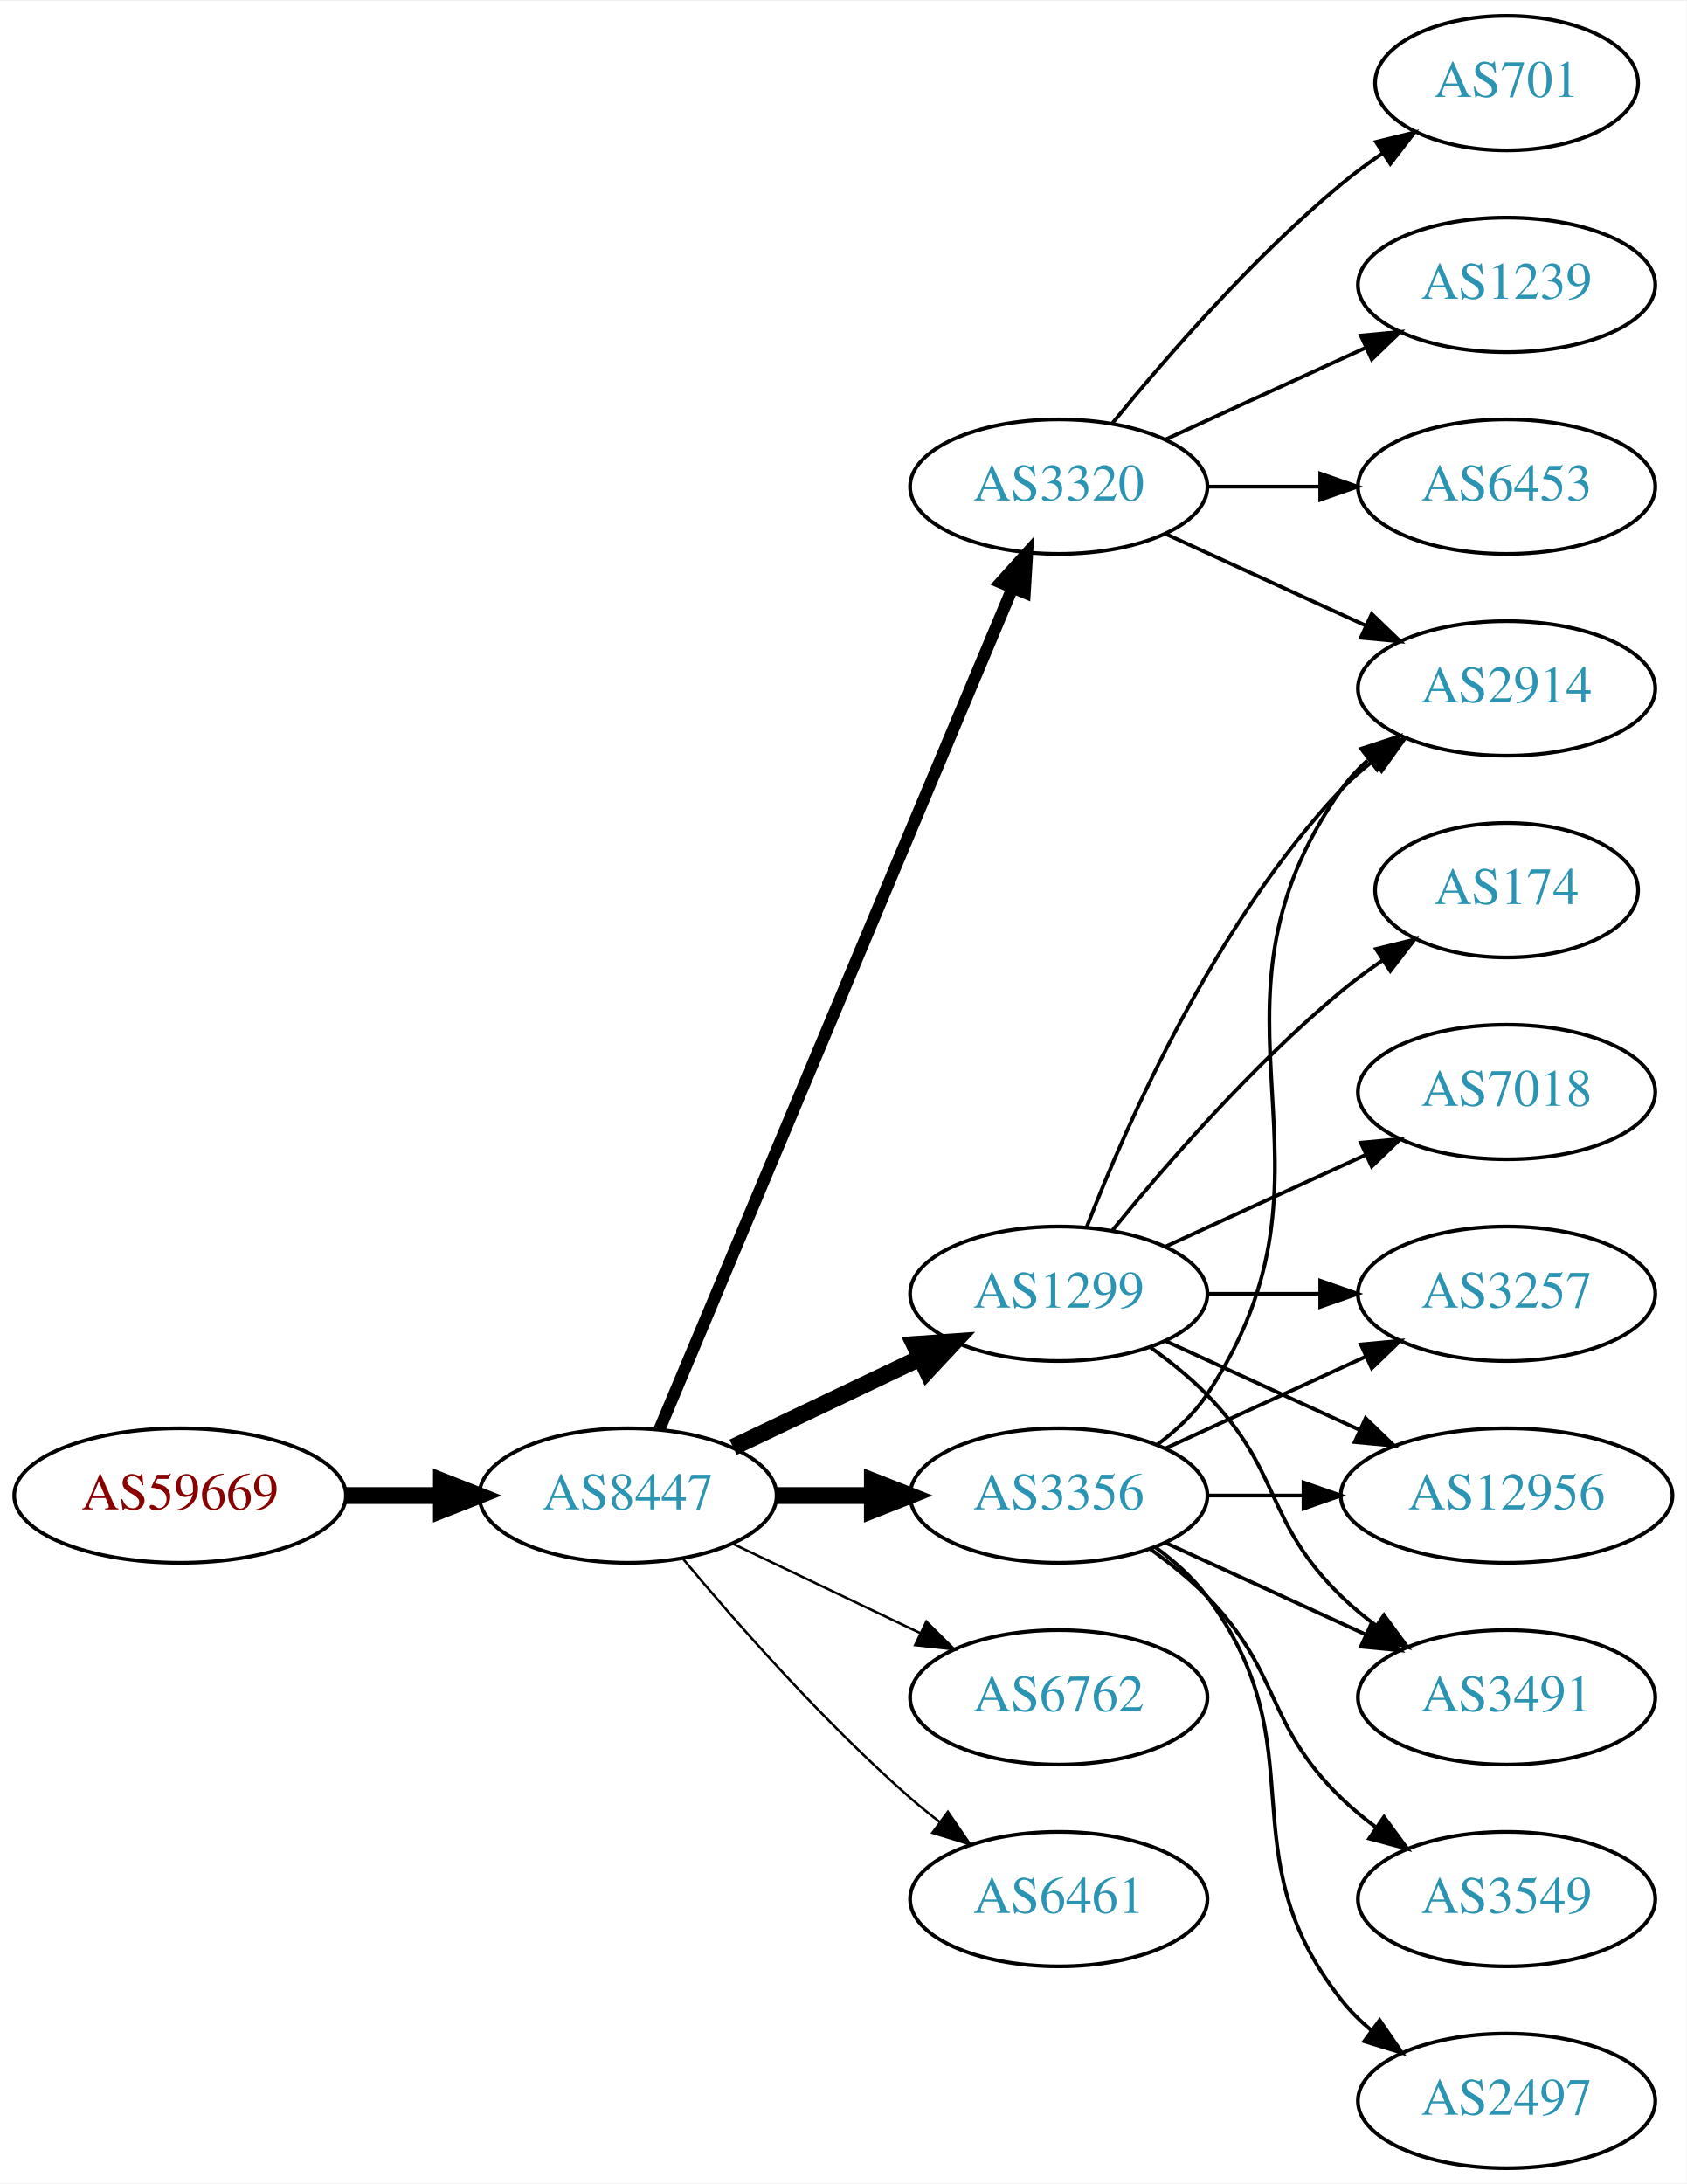
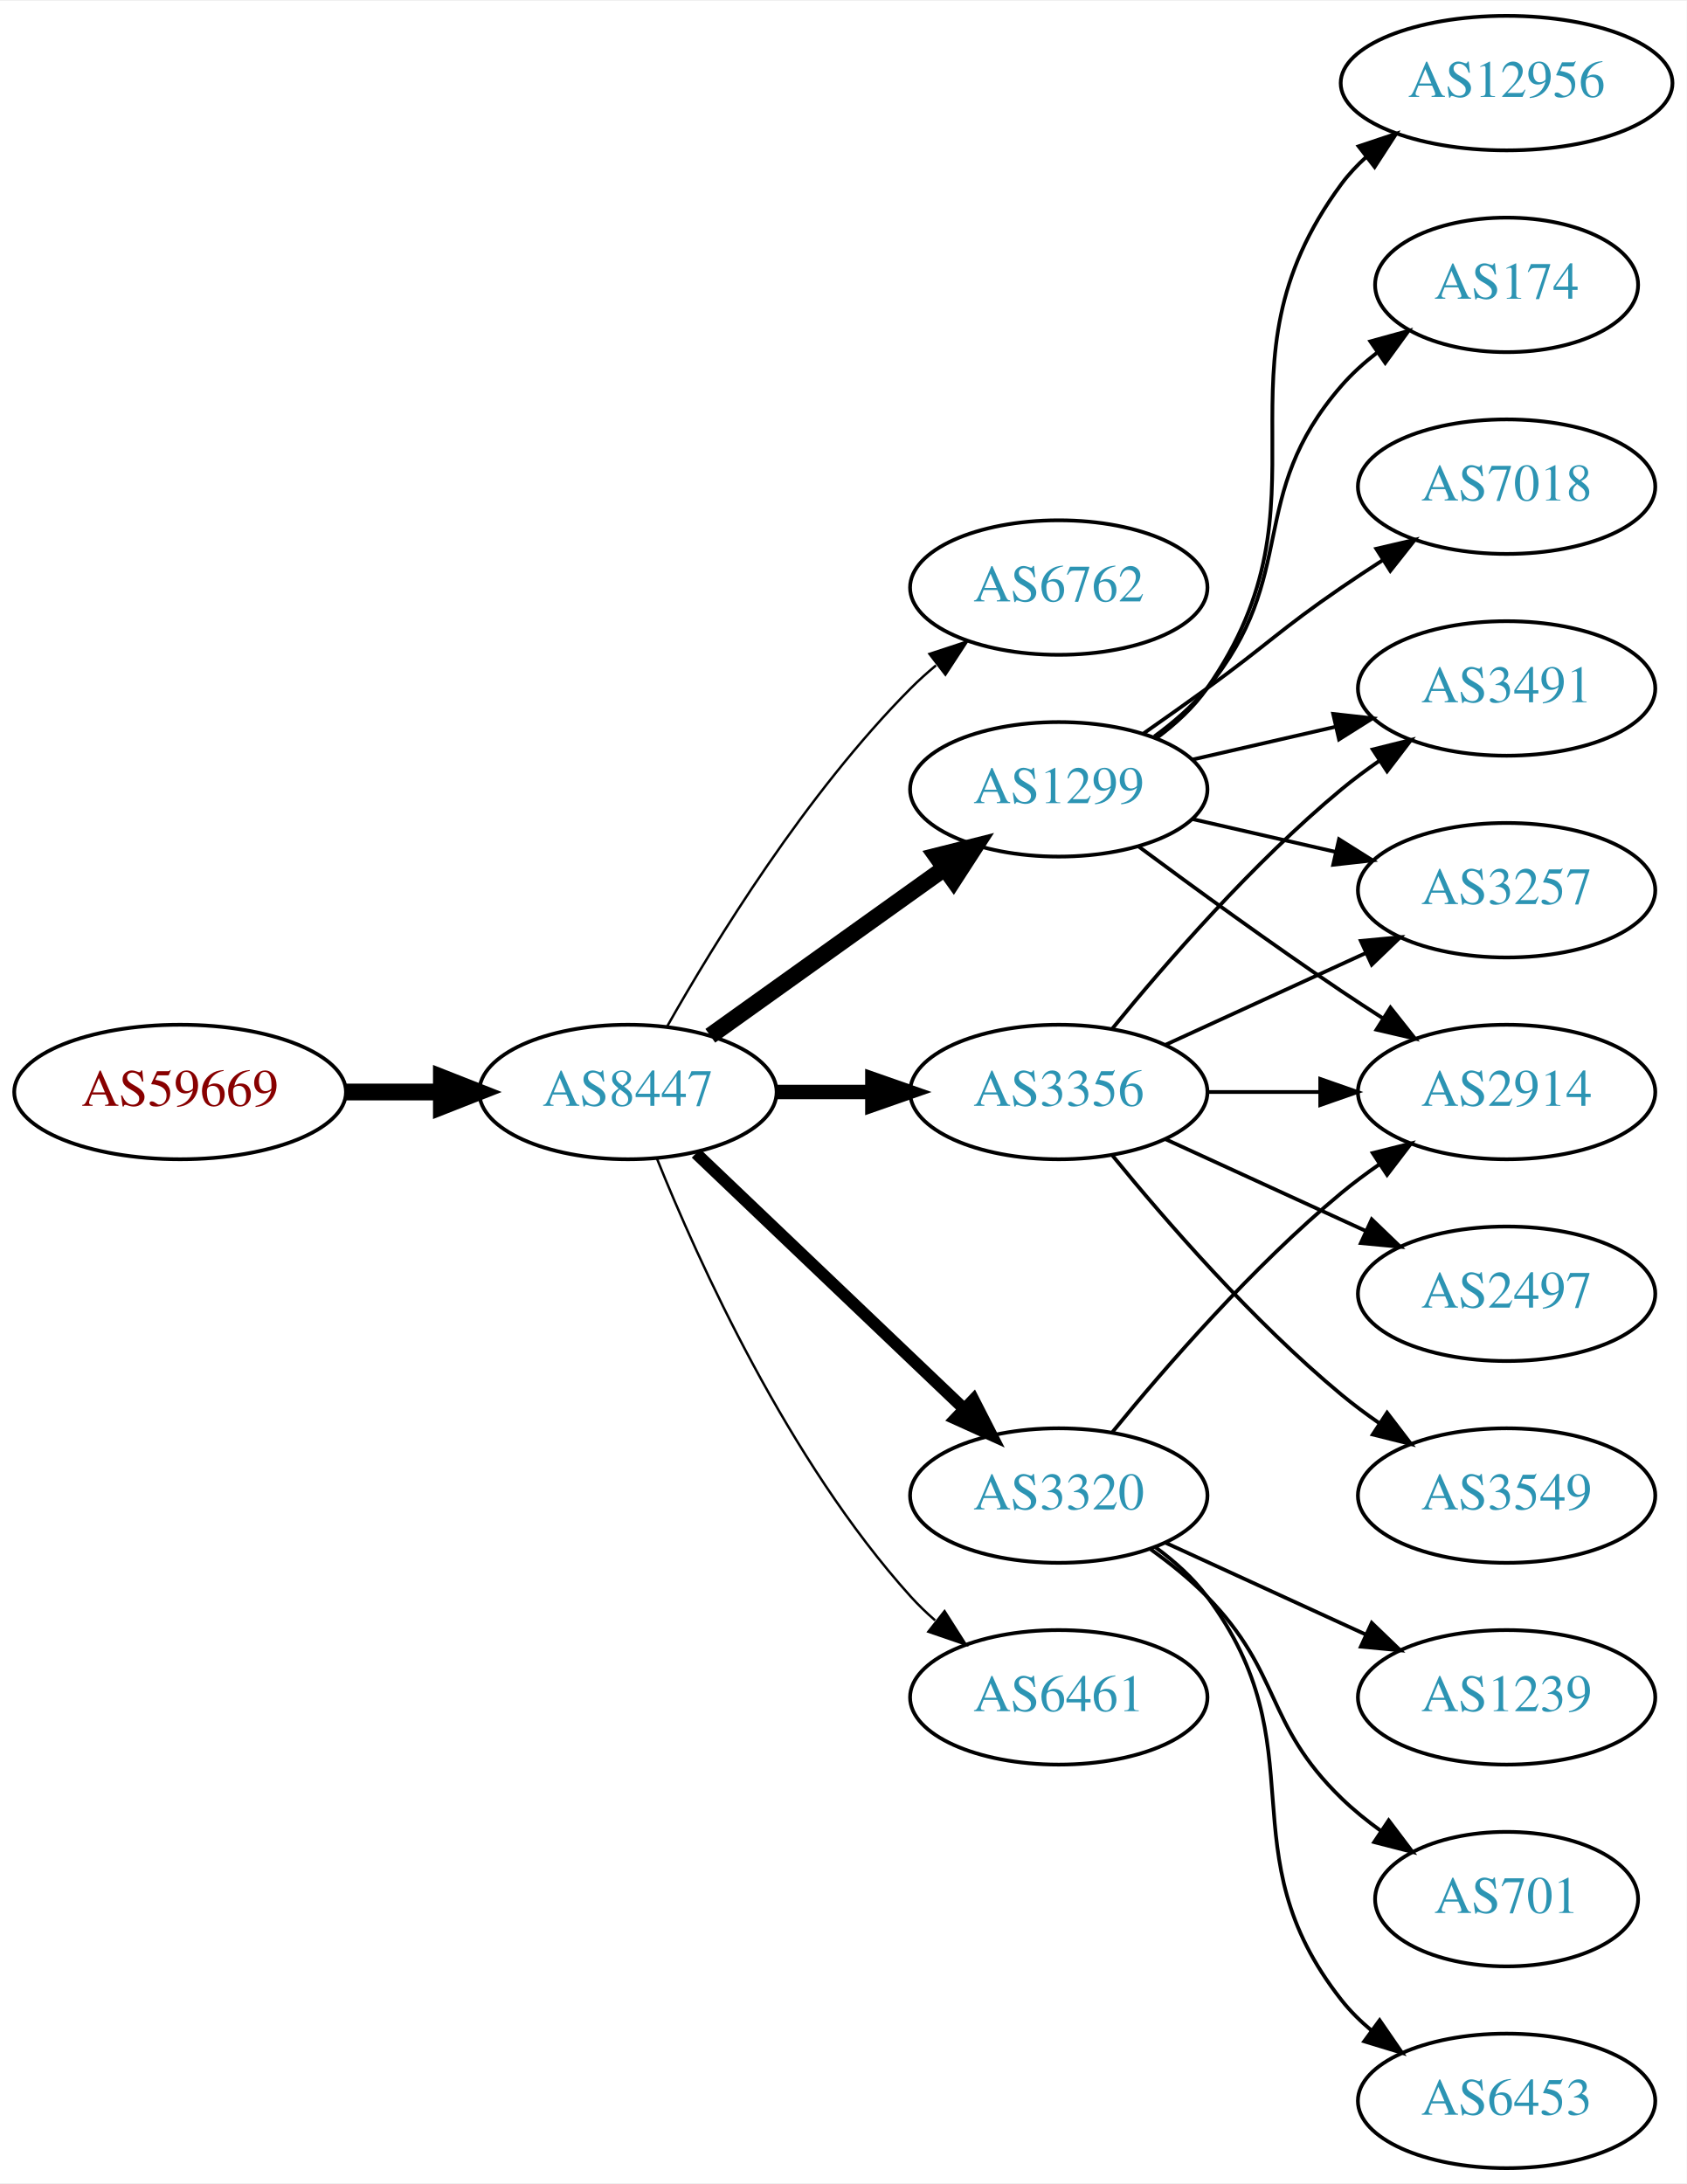
<svg xmlns="http://www.w3.org/2000/svg" xmlns:xlink="http://www.w3.org/1999/xlink" width="451pt" height="584pt" viewBox="0.00 0.00 451.37 584.00">
  <g id="graph0" class="graph" transform="scale(1 1) rotate(0) translate(4 580)">
    <polygon fill="white" stroke="none" points="-4,4 -4,-580 447.37,-580 447.37,4 -4,4" />
    <g id="node1" class="node">
      <g id="a_node1">
        <a xlink:href="/asn/59669" xlink:title="AS59669 ~ TSG Tourismus Salzburg GmbH [AT]">
-           <ellipse fill="#ffffff" stroke="black" cx="44.196" cy="-180" rx="44.393" ry="18" />
-           <text text-anchor="middle" x="44.196" y="-176.3" font-family="Times,serif" font-size="14.00" fill="#880000">AS59669</text>
+           <ellipse fill="#ffffff" stroke="black" cx="44.196" cy="-288" rx="44.393" ry="18" />
+           <text text-anchor="middle" x="44.196" y="-284.3" font-family="Times,serif" font-size="14.00" fill="#880000">AS59669</text>
        </a>
      </g>
    </g>
    <g id="node2" class="node">
      <g id="a_node2">
        <a xlink:href="/asn/8447" xlink:title="AS8447 ~ A1 Telekom Austria AG [AT]">
-           <ellipse fill="#ffffff" stroke="black" cx="164.039" cy="-180" rx="39.794" ry="18" />
-           <text text-anchor="middle" x="164.039" y="-176.3" font-family="Times,serif" font-size="14.00" fill="#2c94b3">AS8447</text>
+           <ellipse fill="#ffffff" stroke="black" cx="164.039" cy="-288" rx="39.794" ry="18" />
+           <text text-anchor="middle" x="164.039" y="-284.3" font-family="Times,serif" font-size="14.00" fill="#2c94b3">AS8447</text>
        </a>
      </g>
    </g>
    <g id="edge1" class="edge">
-       <path fill="none" stroke="black" stroke-width="4.5" d="M88.407,-180C96.72,-180 105.482,-180 113.965,-180" />
-       <polygon fill="black" stroke="black" stroke-width="4.5" points="114.123,-183.938 124.123,-180 114.123,-176.063 114.123,-183.938" />
+       <path fill="none" stroke="black" stroke-width="4.5" d="M88.407,-288C96.72,-288 105.482,-288 113.965,-288" />
+       <polygon fill="black" stroke="black" stroke-width="4.5" points="114.123,-291.938 124.123,-288 114.123,-284.063 114.123,-291.938" />
    </g>
    <g id="node3" class="node">
      <g id="a_node3">
-         <a xlink:href="/asn/1299" xlink:title="AS1299 ~ Telia Carrier [EU]">
-           <ellipse fill="#ffffff" stroke="black" cx="279.332" cy="-234" rx="39.794" ry="18" />
-           <text text-anchor="middle" x="279.332" y="-230.3" font-family="Times,serif" font-size="14.00" fill="#2c94b3">AS1299</text>
+         <a xlink:href="/asn/6762" xlink:title="AS6762 ~ TELECOM ITALIA SPARKLE S.p.A. [IT]">
+           <ellipse fill="#ffffff" stroke="black" cx="279.332" cy="-423" rx="39.794" ry="18" />
+           <text text-anchor="middle" x="279.332" y="-419.3" font-family="Times,serif" font-size="14.00" fill="#2c94b3">AS6762</text>
        </a>
      </g>
    </g>
    <g id="edge2" class="edge">
-       <path fill="none" stroke="black" stroke-width="4.5" d="M192.175,-192.934C207.169,-200.081 225.99,-209.052 242.213,-216.785" />
-       <polygon fill="black" stroke="black" stroke-width="4.5" points="240.695,-220.423 251.417,-221.171 244.084,-213.314 240.695,-220.423" />
+       <path fill="none" stroke="black" stroke-width="0.643" d="M174.498,-305.49C187.28,-328.096 211.712,-367.886 239.685,-396 241.796,-398.121 244.092,-400.188 246.477,-402.171" />
+       <polygon fill="black" stroke="black" stroke-width="0.643" points="244.73,-405.242 254.793,-408.556 248.993,-399.69 244.73,-405.242" />
    </g>
    <g id="node4" class="node">
      <g id="a_node4">
-         <a xlink:href="/asn/3356" xlink:title="AS3356 ~ LEVEL3 [US]">
-           <ellipse fill="#ffffff" stroke="black" cx="279.332" cy="-180" rx="39.794" ry="18" />
-           <text text-anchor="middle" x="279.332" y="-176.3" font-family="Times,serif" font-size="14.00" fill="#2c94b3">AS3356</text>
+         <a xlink:href="/asn/3356" xlink:title="AS3356 ~ Level 3 Parent, LLC [US]">
+           <ellipse fill="#ffffff" stroke="black" cx="279.332" cy="-288" rx="39.794" ry="18" />
+           <text text-anchor="middle" x="279.332" y="-284.3" font-family="Times,serif" font-size="14.00" fill="#2c94b3">AS3356</text>
        </a>
      </g>
    </g>
    <g id="edge3" class="edge">
-       <path fill="none" stroke="black" stroke-width="4.5" d="M203.711,-180C211.914,-180 220.678,-180 229.21,-180" />
-       <polygon fill="black" stroke="black" stroke-width="4.5" points="229.449,-183.938 239.449,-180 229.449,-176.063 229.449,-183.938" />
+       <path fill="none" stroke="black" stroke-width="3.857" d="M203.711,-288C211.914,-288 220.678,-288 229.21,-288" />
+       <polygon fill="black" stroke="black" stroke-width="3.857" points="229.449,-291.5 239.449,-288 229.449,-284.5 229.449,-291.5" />
    </g>
    <g id="node5" class="node">
      <g id="a_node5">
-         <a xlink:href="/asn/6762" xlink:title="AS6762 ~ TELECOM ITALIA SPARKLE S.p.A. [IT]">
-           <ellipse fill="#ffffff" stroke="black" cx="279.332" cy="-126" rx="39.794" ry="18" />
-           <text text-anchor="middle" x="279.332" y="-122.3" font-family="Times,serif" font-size="14.00" fill="#2c94b3">AS6762</text>
+         <a xlink:href="/asn/1299" xlink:title="AS1299 ~ Telia Carrier [EU]">
+           <ellipse fill="#ffffff" stroke="black" cx="279.332" cy="-369" rx="39.794" ry="18" />
+           <text text-anchor="middle" x="279.332" y="-365.3" font-family="Times,serif" font-size="14.00" fill="#2c94b3">AS1299</text>
        </a>
      </g>
    </g>
    <g id="edge4" class="edge">
-       <path fill="none" stroke="black" stroke-width="0.643" d="M192.175,-167.066C207.169,-159.919 225.99,-150.948 242.213,-143.215" />
-       <polygon fill="black" stroke="black" stroke-width="0.643" points="243.895,-146.291 251.417,-138.829 240.884,-139.972 243.895,-146.291" />
+       <path fill="none" stroke="black" stroke-width="4.5" d="M186.083,-303.046C203.697,-315.639 229.036,-333.755 248.701,-347.816" />
+       <polygon fill="black" stroke="black" stroke-width="4.5" points="246.591,-351.147 257.016,-353.76 251.171,-344.741 246.591,-351.147" />
    </g>
    <g id="node6" class="node">
      <g id="a_node6">
        <a xlink:href="/asn/3320" xlink:title="AS3320 ~ DTAG [DE]">
-           <ellipse fill="#ffffff" stroke="black" cx="279.332" cy="-450" rx="39.794" ry="18" />
-           <text text-anchor="middle" x="279.332" y="-446.3" font-family="Times,serif" font-size="14.00" fill="#2c94b3">AS3320</text>
+           <ellipse fill="#ffffff" stroke="black" cx="279.332" cy="-180" rx="39.794" ry="18" />
+           <text text-anchor="middle" x="279.332" y="-176.3" font-family="Times,serif" font-size="14.00" fill="#2c94b3">AS3320</text>
        </a>
      </g>
    </g>
    <g id="edge5" class="edge">
-       <path fill="none" stroke="black" stroke-width="3.214" d="M172.472,-197.715C191.797,-243.771 243.72,-367.514 266.893,-422.739" />
-       <polygon fill="black" stroke="black" stroke-width="3.214" points="263.774,-424.352 270.871,-432.219 270.229,-421.644 263.774,-424.352" />
+       <path fill="none" stroke="black" stroke-width="3.214" d="M182.245,-271.597C201.321,-253.413 232.241,-223.937 253.838,-203.349" />
+       <polygon fill="black" stroke="black" stroke-width="3.214" points="256.511,-205.637 261.334,-196.203 251.681,-200.57 256.511,-205.637" />
    </g>
    <g id="node7" class="node">
      <g id="a_node7">
        <a xlink:href="/asn/6461" xlink:title="AS6461 ~ Zayo Bandwidth [US]">
-           <ellipse fill="#ffffff" stroke="black" cx="279.332" cy="-72" rx="39.794" ry="18" />
-           <text text-anchor="middle" x="279.332" y="-68.3" font-family="Times,serif" font-size="14.00" fill="#2c94b3">AS6461</text>
+           <ellipse fill="#ffffff" stroke="black" cx="279.332" cy="-126" rx="39.794" ry="18" />
+           <text text-anchor="middle" x="279.332" y="-122.3" font-family="Times,serif" font-size="14.00" fill="#2c94b3">AS6461</text>
        </a>
      </g>
    </g>
    <g id="edge6" class="edge">
-       <path fill="none" stroke="black" stroke-width="0.643" d="M178.669,-163.183C192.951,-146.071 216.498,-119.255 239.685,-99 242.151,-96.846 244.789,-94.706 247.487,-92.628" />
-       <polygon fill="black" stroke="black" stroke-width="0.643" points="249.66,-95.375 255.641,-86.63 245.512,-89.736 249.66,-95.375" />
+       <path fill="none" stroke="black" stroke-width="0.643" d="M171.786,-270.213C182.837,-242.757 206.891,-189.422 239.685,-153 241.688,-150.776 243.906,-148.637 246.239,-146.603" />
+       <polygon fill="black" stroke="black" stroke-width="0.643" points="248.769,-149.065 254.458,-140.127 244.437,-143.567 248.769,-149.065" />
    </g>
    <g id="node8" class="node">
      <g id="a_node8">
-         <a xlink:href="/asn/3257" xlink:title="AS3257 ~ GTT [DE]">
-           <ellipse fill="#ffffff" stroke="black" cx="399.174" cy="-234" rx="39.794" ry="18" />
-           <text text-anchor="middle" x="399.174" y="-230.3" font-family="Times,serif" font-size="14.00" fill="#2c94b3">AS3257</text>
-         </a>
-       </g>
-     </g>
-     <g id="edge16" class="edge">
-       <path fill="none" stroke="black" d="M319.244,-234C328.798,-234 339.147,-234 349.11,-234" />
-       <polygon fill="black" stroke="black" points="349.302,-237.5 359.302,-234 349.302,-230.5 349.302,-237.5" />
+         <a xlink:href="/asn/2914" xlink:title="AS2914 ~ NTT America, Inc. [US]">
+           <ellipse fill="#ffffff" stroke="black" cx="399.174" cy="-288" rx="39.794" ry="18" />
+           <text text-anchor="middle" x="399.174" y="-284.3" font-family="Times,serif" font-size="14.00" fill="#2c94b3">AS2914</text>
+         </a>
+       </g>
+     </g>
+     <g id="edge7" class="edge">
+       <path fill="none" stroke="black" d="M319.244,-288C328.798,-288 339.147,-288 349.11,-288" />
+       <polygon fill="black" stroke="black" points="349.302,-291.5 359.302,-288 349.302,-284.5 349.302,-291.5" />
    </g>
    <g id="node9" class="node">
      <g id="a_node9">
-         <a xlink:href="/asn/2914" xlink:title="AS2914 ~ NTT America, Inc. [US]">
-           <ellipse fill="#ffffff" stroke="black" cx="399.174" cy="-396" rx="39.794" ry="18" />
-           <text text-anchor="middle" x="399.174" y="-392.3" font-family="Times,serif" font-size="14.00" fill="#2c94b3">AS2914</text>
-         </a>
-       </g>
-     </g>
-     <g id="edge15" class="edge">
-       <path fill="none" stroke="black" d="M286.855,-251.994C297.605,-279.728 321.262,-333.429 354.978,-369 357.564,-371.728 360.481,-374.294 363.55,-376.677" />
-       <polygon fill="black" stroke="black" points="361.704,-379.658 371.898,-382.543 365.728,-373.93 361.704,-379.658" />
+         <a xlink:href="/asn/2497" xlink:title="AS2497 ~ Internet Initiative Japan Inc. [JP]">
+           <ellipse fill="#ffffff" stroke="black" cx="399.174" cy="-234" rx="39.794" ry="18" />
+           <text text-anchor="middle" x="399.174" y="-230.3" font-family="Times,serif" font-size="14.00" fill="#2c94b3">AS2497</text>
+         </a>
+       </g>
+     </g>
+     <g id="edge8" class="edge">
+       <path fill="none" stroke="black" d="M307.96,-275.339C323.917,-268.027 344.188,-258.739 361.471,-250.819" />
+       <polygon fill="black" stroke="black" points="363.085,-253.929 370.718,-246.581 360.169,-247.565 363.085,-253.929" />
+     </g>
+     <g id="node10" class="node">
+       <g id="a_node10">
+         <a xlink:href="/asn/3549" xlink:title="AS3549 ~ Level 3 Parent, LLC [US]">
+           <ellipse fill="#ffffff" stroke="black" cx="399.174" cy="-180" rx="39.794" ry="18" />
+           <text text-anchor="middle" x="399.174" y="-176.3" font-family="Times,serif" font-size="14.00" fill="#2c94b3">AS3549</text>
+         </a>
+       </g>
+     </g>
+     <g id="edge9" class="edge">
+       <path fill="none" stroke="black" d="M293.751,-270.935C307.865,-253.625 331.28,-226.655 354.978,-207 358.194,-204.332 361.695,-201.73 365.265,-199.259" />
+       <polygon fill="black" stroke="black" points="367.189,-202.183 373.622,-193.764 363.343,-196.334 367.189,-202.183" />
    </g>
    <g id="node11" class="node">
      <g id="a_node11">
-         <a xlink:href="/asn/12956" xlink:title="AS12956 ~ TELXIUS [ES]">
-           <ellipse fill="#ffffff" stroke="black" cx="399.174" cy="-180" rx="44.393" ry="18" />
-           <text text-anchor="middle" x="399.174" y="-176.3" font-family="Times,serif" font-size="14.00" fill="#2c94b3">AS12956</text>
-         </a>
-       </g>
-     </g>
-     <g id="edge18" class="edge">
-       <path fill="none" stroke="black" d="M307.96,-221.339C323.458,-214.238 343.025,-205.272 359.971,-197.506" />
-       <polygon fill="black" stroke="black" points="361.441,-200.683 369.074,-193.335 358.525,-194.319 361.441,-200.683" />
+         <a xlink:href="/asn/3257" xlink:title="AS3257 ~ GTT [DE]">
+           <ellipse fill="#ffffff" stroke="black" cx="399.174" cy="-342" rx="39.794" ry="18" />
+           <text text-anchor="middle" x="399.174" y="-338.3" font-family="Times,serif" font-size="14.00" fill="#2c94b3">AS3257</text>
+         </a>
+       </g>
+     </g>
+     <g id="edge10" class="edge">
+       <path fill="none" stroke="black" d="M307.96,-300.661C323.917,-307.973 344.188,-317.261 361.471,-325.181" />
+       <polygon fill="black" stroke="black" points="360.169,-328.435 370.718,-329.419 363.085,-322.071 360.169,-328.435" />
    </g>
    <g id="node12" class="node">
      <g id="a_node12">
        <a xlink:href="/asn/3491" xlink:title="AS3491 ~ PCCW Global, Inc. [US]">
-           <ellipse fill="#ffffff" stroke="black" cx="399.174" cy="-126" rx="39.794" ry="18" />
-           <text text-anchor="middle" x="399.174" y="-122.3" font-family="Times,serif" font-size="14.00" fill="#2c94b3">AS3491</text>
+           <ellipse fill="#ffffff" stroke="black" cx="399.174" cy="-396" rx="39.794" ry="18" />
+           <text text-anchor="middle" x="399.174" y="-392.3" font-family="Times,serif" font-size="14.00" fill="#2c94b3">AS3491</text>
+         </a>
+       </g>
+     </g>
+     <g id="edge11" class="edge">
+       <path fill="none" stroke="black" d="M293.751,-305.065C307.865,-322.375 331.28,-349.345 354.978,-369 358.194,-371.668 361.695,-374.27 365.265,-376.741" />
+       <polygon fill="black" stroke="black" points="363.343,-379.666 373.622,-382.236 367.189,-373.817 363.343,-379.666" />
+     </g>
+     <g id="edge16" class="edge">
+       <path fill="none" stroke="black" d="M300.662,-353.723C315.524,-342.696 336.269,-327.593 354.978,-315 358.527,-312.611 362.277,-310.161 366.026,-307.758" />
+       <polygon fill="black" stroke="black" points="368.094,-310.591 374.674,-302.288 364.352,-304.675 368.094,-310.591" />
+     </g>
+     <g id="edge12" class="edge">
+       <path fill="none" stroke="black" d="M315.051,-361.045C327.051,-358.296 340.672,-355.175 353.364,-352.267" />
+       <polygon fill="black" stroke="black" points="354.33,-355.636 363.296,-349.991 352.767,-348.813 354.33,-355.636" />
+     </g>
+     <g id="edge14" class="edge">
+       <path fill="none" stroke="black" d="M315.051,-376.955C327.051,-379.704 340.672,-382.825 353.364,-385.733" />
+       <polygon fill="black" stroke="black" points="352.767,-389.187 363.296,-388.009 354.33,-382.364 352.767,-389.187" />
+     </g>
+     <g id="node13" class="node">
+       <g id="a_node13">
+         <a xlink:href="/asn/12956" xlink:title="AS12956 ~ TELXIUS [ES]">
+           <ellipse fill="#ffffff" stroke="black" cx="399.174" cy="-558" rx="44.393" ry="18" />
+           <text text-anchor="middle" x="399.174" y="-554.3" font-family="Times,serif" font-size="14.00" fill="#2c94b3">AS12956</text>
        </a>
      </g>
    </g>
    <g id="edge13" class="edge">
-       <path fill="none" stroke="black" d="M303.926,-219.611C309.182,-215.852 314.513,-211.563 318.978,-207 339.151,-186.383 334.285,-173.094 354.978,-153 357.823,-150.237 360.997,-147.614 364.297,-145.166" />
-       <polygon fill="black" stroke="black" points="366.363,-147.994 372.645,-139.462 362.414,-142.214 366.363,-147.994" />
+       <path fill="none" stroke="black" d="M305.491,-382.716C310.555,-386.455 315.411,-390.904 318.978,-396 354.592,-446.869 318.075,-481.059 354.978,-531 356.923,-533.632 359.208,-536.067 361.694,-538.307" />
+       <polygon fill="black" stroke="black" points="359.568,-541.087 369.617,-544.445 363.855,-535.554 359.568,-541.087" />
    </g>
    <g id="node14" class="node">
      <g id="a_node14">
        <a xlink:href="/asn/174" xlink:title="AS174 ~ Cogent Communications [US]">
-           <ellipse fill="#ffffff" stroke="black" cx="399.174" cy="-342" rx="35.194" ry="18" />
-           <text text-anchor="middle" x="399.174" y="-338.3" font-family="Times,serif" font-size="14.00" fill="#2c94b3">AS174</text>
-         </a>
-       </g>
-     </g>
-     <g id="edge14" class="edge">
-       <path fill="none" stroke="black" d="M293.751,-251.065C307.865,-268.375 331.28,-295.345 354.978,-315 358.441,-317.872 362.234,-320.669 366.088,-323.308" />
-       <polygon fill="black" stroke="black" points="364.231,-326.275 374.521,-328.797 368.05,-320.408 364.231,-326.275" />
+           <ellipse fill="#ffffff" stroke="black" cx="399.174" cy="-504" rx="35.194" ry="18" />
+           <text text-anchor="middle" x="399.174" y="-500.3" font-family="Times,serif" font-size="14.00" fill="#2c94b3">AS174</text>
+         </a>
+       </g>
+     </g>
+     <g id="edge15" class="edge">
+       <path fill="none" stroke="black" d="M304.912,-383.156C310.007,-386.872 315.02,-391.201 318.978,-396 344.043,-426.394 329.144,-447.258 354.978,-477 357.784,-480.23 361.071,-483.203 364.559,-485.902" />
+       <polygon fill="black" stroke="black" points="362.71,-488.879 372.925,-491.69 366.693,-483.122 362.71,-488.879" />
    </g>
    <g id="node15" class="node">
      <g id="a_node15">
        <a xlink:href="/asn/7018" xlink:title="AS7018 ~ AT&amp;T Services, Inc. [US]">
-           <ellipse fill="#ffffff" stroke="black" cx="399.174" cy="-288" rx="39.794" ry="18" />
-           <text text-anchor="middle" x="399.174" y="-284.3" font-family="Times,serif" font-size="14.00" fill="#2c94b3">AS7018</text>
+           <ellipse fill="#ffffff" stroke="black" cx="399.174" cy="-450" rx="39.794" ry="18" />
+           <text text-anchor="middle" x="399.174" y="-446.3" font-family="Times,serif" font-size="14.00" fill="#2c94b3">AS7018</text>
        </a>
      </g>
    </g>
    <g id="edge17" class="edge">
-       <path fill="none" stroke="black" d="M307.96,-246.661C323.917,-253.973 344.188,-263.261 361.471,-271.181" />
-       <polygon fill="black" stroke="black" points="360.169,-274.435 370.718,-275.419 363.085,-268.071 360.169,-274.435" />
-     </g>
-     <g id="edge7" class="edge">
-       <path fill="none" stroke="black" d="M307.96,-192.661C323.917,-199.973 344.188,-209.261 361.471,-217.181" />
-       <polygon fill="black" stroke="black" points="360.169,-220.435 370.718,-221.419 363.085,-214.071 360.169,-220.435" />
-     </g>
-     <g id="edge8" class="edge">
-       <path fill="none" stroke="black" d="M305.651,-193.607C310.707,-197.351 315.518,-201.831 318.978,-207 360.003,-268.294 312.399,-308.775 354.978,-369 356.969,-371.816 359.356,-374.401 361.972,-376.76" />
-       <polygon fill="black" stroke="black" points="360.271,-379.865 370.34,-383.162 364.525,-374.306 360.271,-379.865" />
-     </g>
-     <g id="node10" class="node">
-       <g id="a_node10">
-         <a xlink:href="/asn/2497" xlink:title="AS2497 ~ Internet Initiative Japan Inc. [JP]">
-           <ellipse fill="#ffffff" stroke="black" cx="399.174" cy="-18" rx="39.794" ry="18" />
-           <text text-anchor="middle" x="399.174" y="-14.3" font-family="Times,serif" font-size="14.00" fill="#2c94b3">AS2497</text>
-         </a>
-       </g>
-     </g>
-     <g id="edge9" class="edge">
-       <path fill="none" stroke="black" d="M305.262,-166.118C310.338,-162.389 315.256,-157.984 318.978,-153 349.249,-112.458 323.679,-84.754 354.978,-45 357.303,-42.047 360.047,-39.33 363.006,-36.853" />
-       <polygon fill="black" stroke="black" points="365.199,-39.585 371.203,-30.855 361.065,-33.936 365.199,-39.585" />
-     </g>
-     <g id="edge10" class="edge">
-       <path fill="none" stroke="black" d="M319.244,-180C327.347,-180 336.022,-180 344.548,-180" />
-       <polygon fill="black" stroke="black" points="344.826,-183.5 354.826,-180 344.826,-176.5 344.826,-183.5" />
-     </g>
-     <g id="edge11" class="edge">
+       <path fill="none" stroke="black" d="M302.089,-384.009C307.623,-387.879 313.542,-392.064 318.978,-396 335.178,-407.729 338.483,-411.689 354.978,-423 358.506,-425.419 362.244,-427.889 365.985,-430.302" />
+       <polygon fill="black" stroke="black" points="364.307,-433.382 374.626,-435.784 368.057,-427.472 364.307,-433.382" />
+     </g>
+     <g id="edge18" class="edge">
+       <path fill="none" stroke="black" d="M293.751,-197.065C307.865,-214.375 331.28,-241.345 354.978,-261 358.194,-263.668 361.695,-266.27 365.265,-268.741" />
+       <polygon fill="black" stroke="black" points="363.343,-271.666 373.622,-274.236 367.189,-265.817 363.343,-271.666" />
+     </g>
+     <g id="node16" class="node">
+       <g id="a_node16">
+         <a xlink:href="/asn/1239" xlink:title="AS1239 ~ Sprint [US]">
+           <ellipse fill="#ffffff" stroke="black" cx="399.174" cy="-126" rx="39.794" ry="18" />
+           <text text-anchor="middle" x="399.174" y="-122.3" font-family="Times,serif" font-size="14.00" fill="#2c94b3">AS1239</text>
+         </a>
+       </g>
+     </g>
+     <g id="edge19" class="edge">
      <path fill="none" stroke="black" d="M307.96,-167.339C323.917,-160.027 344.188,-150.739 361.471,-142.819" />
      <polygon fill="black" stroke="black" points="363.085,-145.929 370.718,-138.581 360.169,-139.565 363.085,-145.929" />
    </g>
-     <g id="node13" class="node">
-       <g id="a_node13">
-         <a xlink:href="/asn/3549" xlink:title="AS3549 ~ Level 3 Parent, LLC [US]">
-           <ellipse fill="#ffffff" stroke="black" cx="399.174" cy="-72" rx="39.794" ry="18" />
-           <text text-anchor="middle" x="399.174" y="-68.3" font-family="Times,serif" font-size="14.00" fill="#2c94b3">AS3549</text>
-         </a>
-       </g>
-     </g>
-     <g id="edge12" class="edge">
-       <path fill="none" stroke="black" d="M303.926,-165.611C309.182,-161.852 314.513,-157.563 318.978,-153 339.151,-132.383 334.285,-119.094 354.978,-99 357.823,-96.237 360.997,-93.614 364.297,-91.166" />
-       <polygon fill="black" stroke="black" points="366.363,-93.993 372.645,-85.462 362.414,-88.214 366.363,-93.993" />
-     </g>
-     <g id="edge21" class="edge">
-       <path fill="none" stroke="black" d="M307.96,-437.339C323.917,-430.027 344.188,-420.739 361.471,-412.819" />
-       <polygon fill="black" stroke="black" points="363.085,-415.929 370.718,-408.581 360.169,-409.565 363.085,-415.929" />
-     </g>
-     <g id="node16" class="node">
-       <g id="a_node16">
-         <a xlink:href="/asn/701" xlink:title="AS701 ~ UUNET [US]">
-           <ellipse fill="#ffffff" stroke="black" cx="399.174" cy="-558" rx="35.194" ry="18" />
-           <text text-anchor="middle" x="399.174" y="-554.3" font-family="Times,serif" font-size="14.00" fill="#2c94b3">AS701</text>
-         </a>
-       </g>
-     </g>
-     <g id="edge19" class="edge">
-       <path fill="none" stroke="black" d="M293.751,-467.065C307.865,-484.375 331.28,-511.345 354.978,-531 358.441,-533.872 362.234,-536.669 366.088,-539.308" />
-       <polygon fill="black" stroke="black" points="364.231,-542.275 374.521,-544.797 368.05,-536.408 364.231,-542.275" />
-     </g>
    <g id="node17" class="node">
      <g id="a_node17">
-         <a xlink:href="/asn/1239" xlink:title="AS1239 ~ Sprint [US]">
-           <ellipse fill="#ffffff" stroke="black" cx="399.174" cy="-504" rx="39.794" ry="18" />
-           <text text-anchor="middle" x="399.174" y="-500.3" font-family="Times,serif" font-size="14.00" fill="#2c94b3">AS1239</text>
+         <a xlink:href="/asn/701" xlink:title="AS701 ~ UUNET [US]">
+           <ellipse fill="#ffffff" stroke="black" cx="399.174" cy="-72" rx="35.194" ry="18" />
+           <text text-anchor="middle" x="399.174" y="-68.3" font-family="Times,serif" font-size="14.00" fill="#2c94b3">AS701</text>
        </a>
      </g>
    </g>
    <g id="edge20" class="edge">
-       <path fill="none" stroke="black" d="M307.96,-462.661C323.917,-469.973 344.188,-479.261 361.471,-487.181" />
-       <polygon fill="black" stroke="black" points="360.169,-490.435 370.718,-491.419 363.085,-484.071 360.169,-490.435" />
+       <path fill="none" stroke="black" d="M303.926,-165.611C309.182,-161.852 314.513,-157.563 318.978,-153 339.151,-132.383 334.285,-119.094 354.978,-99 358.206,-95.866 361.857,-92.911 365.635,-90.188" />
+       <polygon fill="black" stroke="black" points="367.614,-93.075 373.995,-84.617 363.732,-87.25 367.614,-93.075" />
    </g>
    <g id="node18" class="node">
      <g id="a_node18">
        <a xlink:href="/asn/6453" xlink:title="AS6453 ~ TATA COMMUNICATIONS (AMERICA) INC [US]">
-           <ellipse fill="#ffffff" stroke="black" cx="399.174" cy="-450" rx="39.794" ry="18" />
-           <text text-anchor="middle" x="399.174" y="-446.3" font-family="Times,serif" font-size="14.00" fill="#2c94b3">AS6453</text>
-         </a>
-       </g>
-     </g>
-     <g id="edge22" class="edge">
-       <path fill="none" stroke="black" d="M319.244,-450C328.798,-450 339.147,-450 349.11,-450" />
-       <polygon fill="black" stroke="black" points="349.302,-453.5 359.302,-450 349.302,-446.5 349.302,-453.5" />
+           <ellipse fill="#ffffff" stroke="black" cx="399.174" cy="-18" rx="39.794" ry="18" />
+           <text text-anchor="middle" x="399.174" y="-14.3" font-family="Times,serif" font-size="14.00" fill="#2c94b3">AS6453</text>
+         </a>
+       </g>
+     </g>
+     <g id="edge21" class="edge">
+       <path fill="none" stroke="black" d="M305.262,-166.118C310.338,-162.389 315.256,-157.984 318.978,-153 349.249,-112.458 323.679,-84.754 354.978,-45 357.303,-42.047 360.047,-39.33 363.006,-36.853" />
+       <polygon fill="black" stroke="black" points="365.199,-39.585 371.203,-30.855 361.065,-33.936 365.199,-39.585" />
    </g>
  </g>
</svg>
